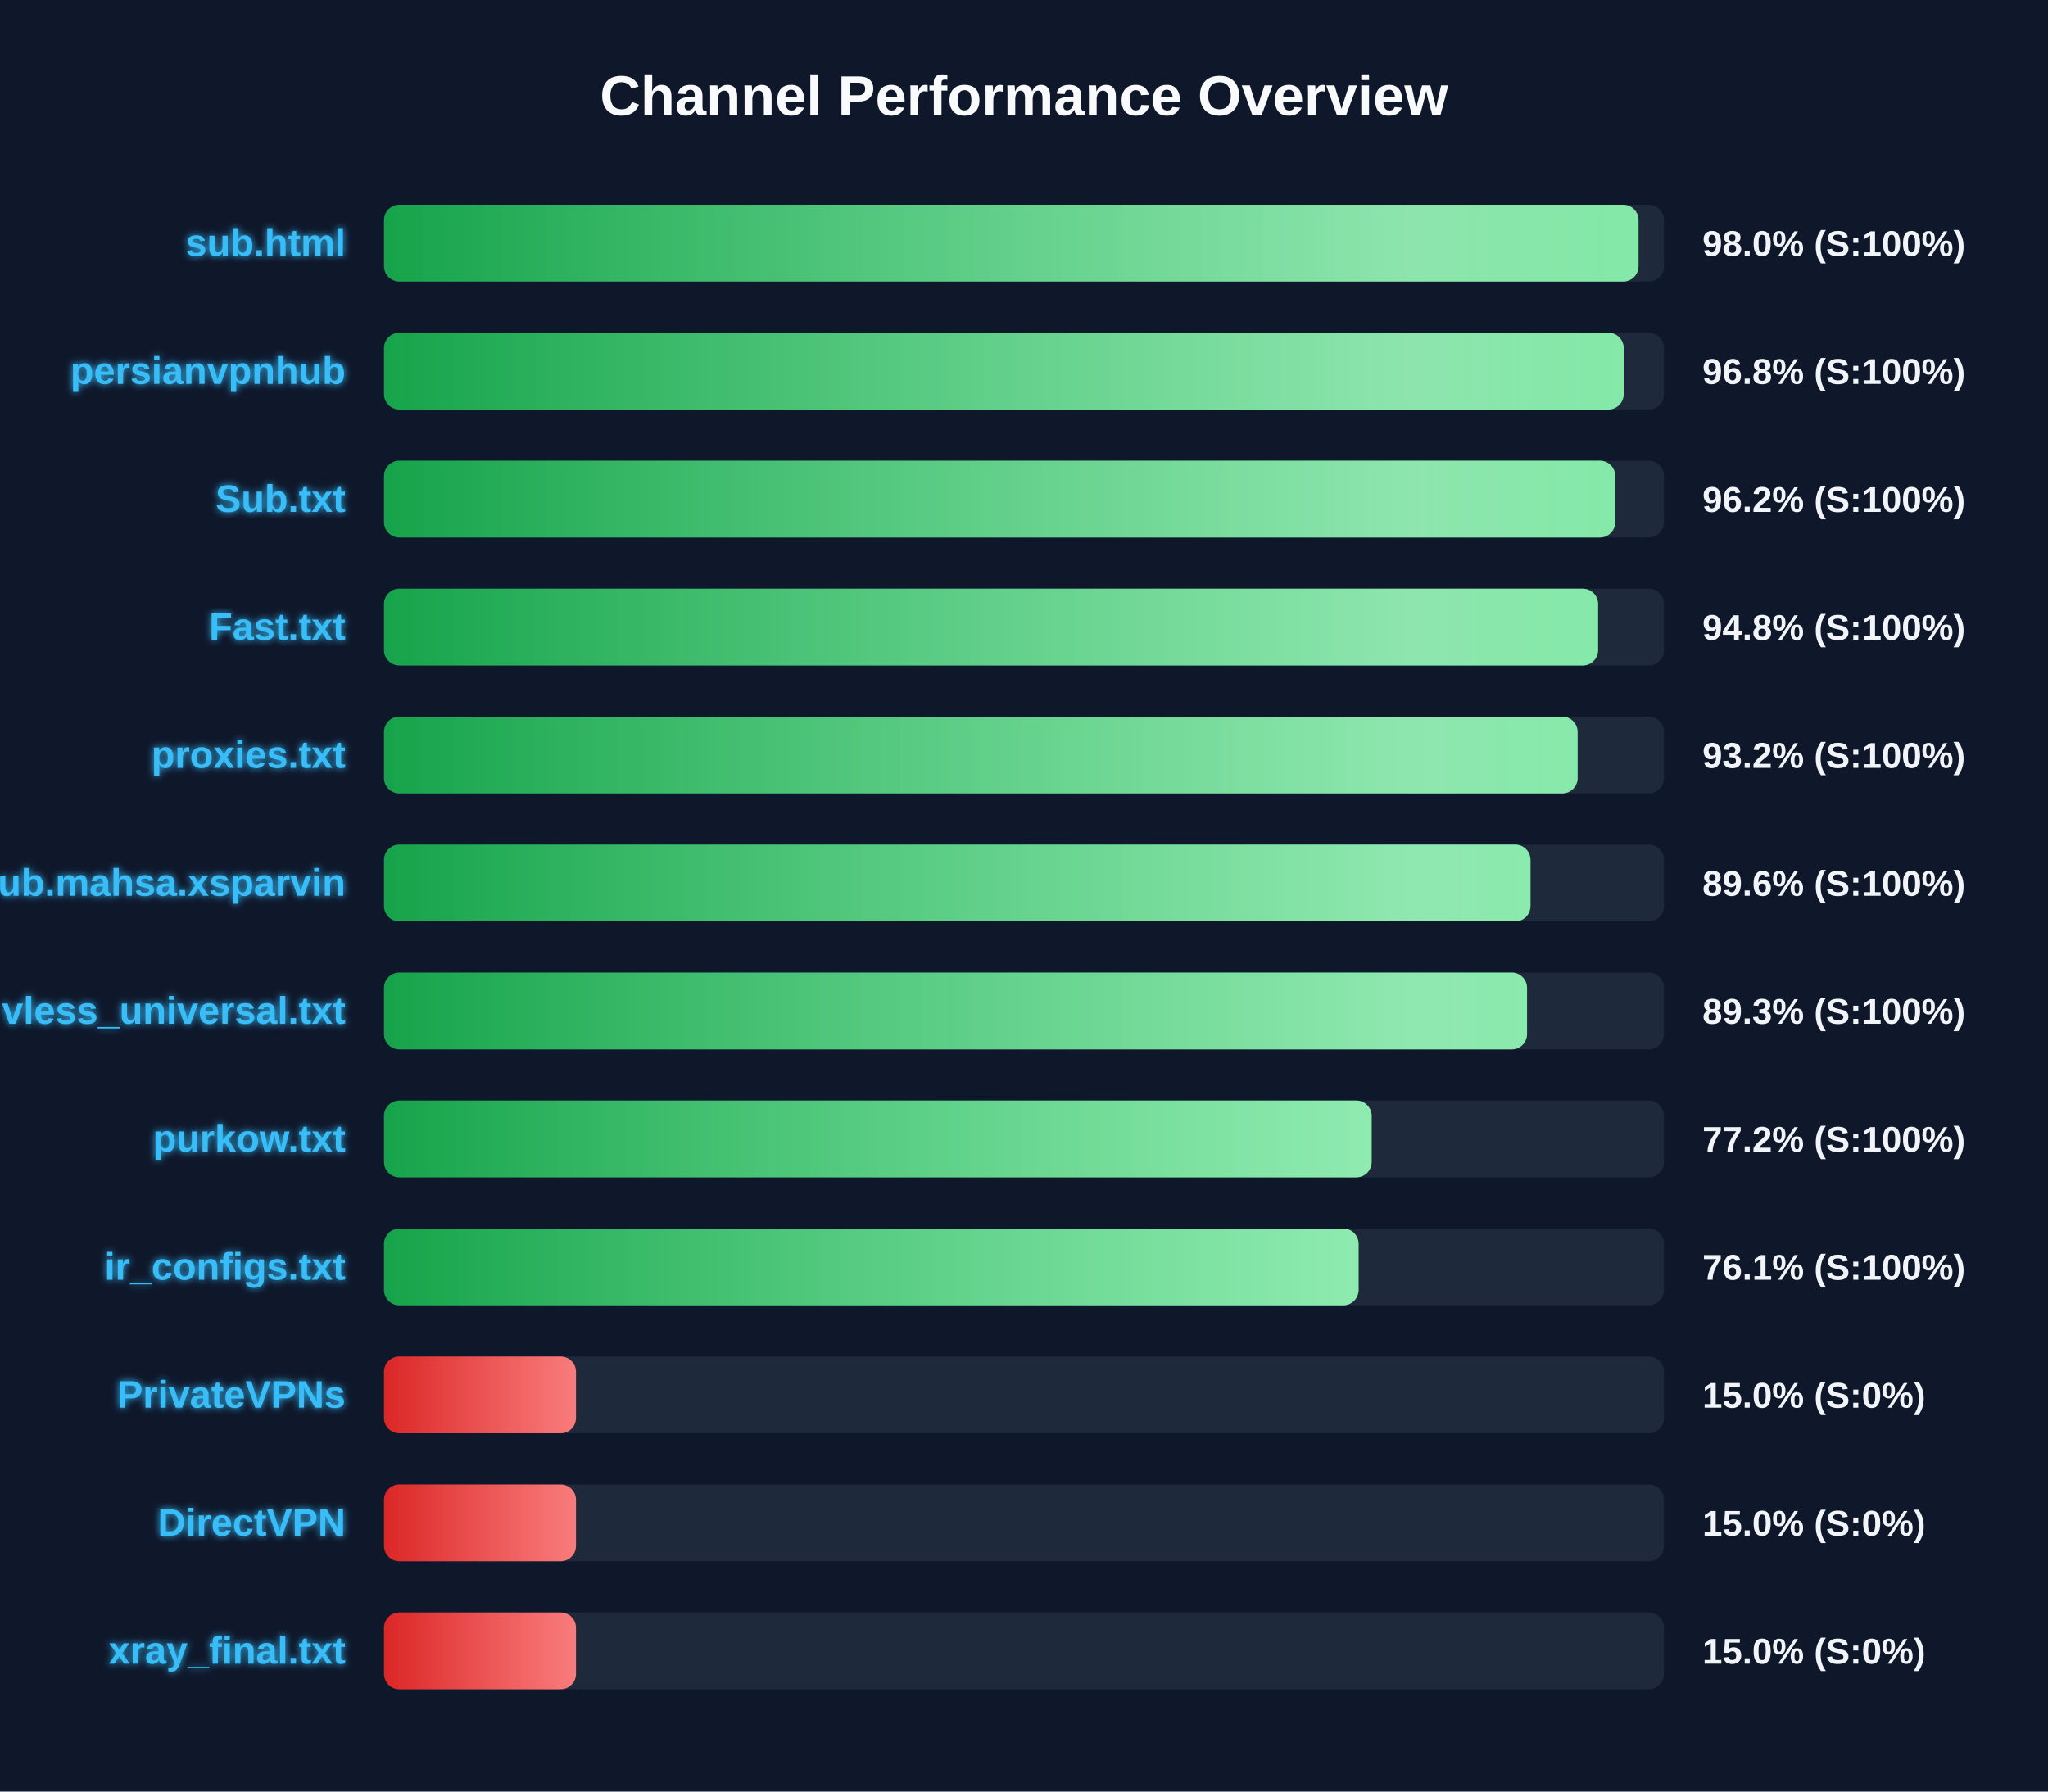
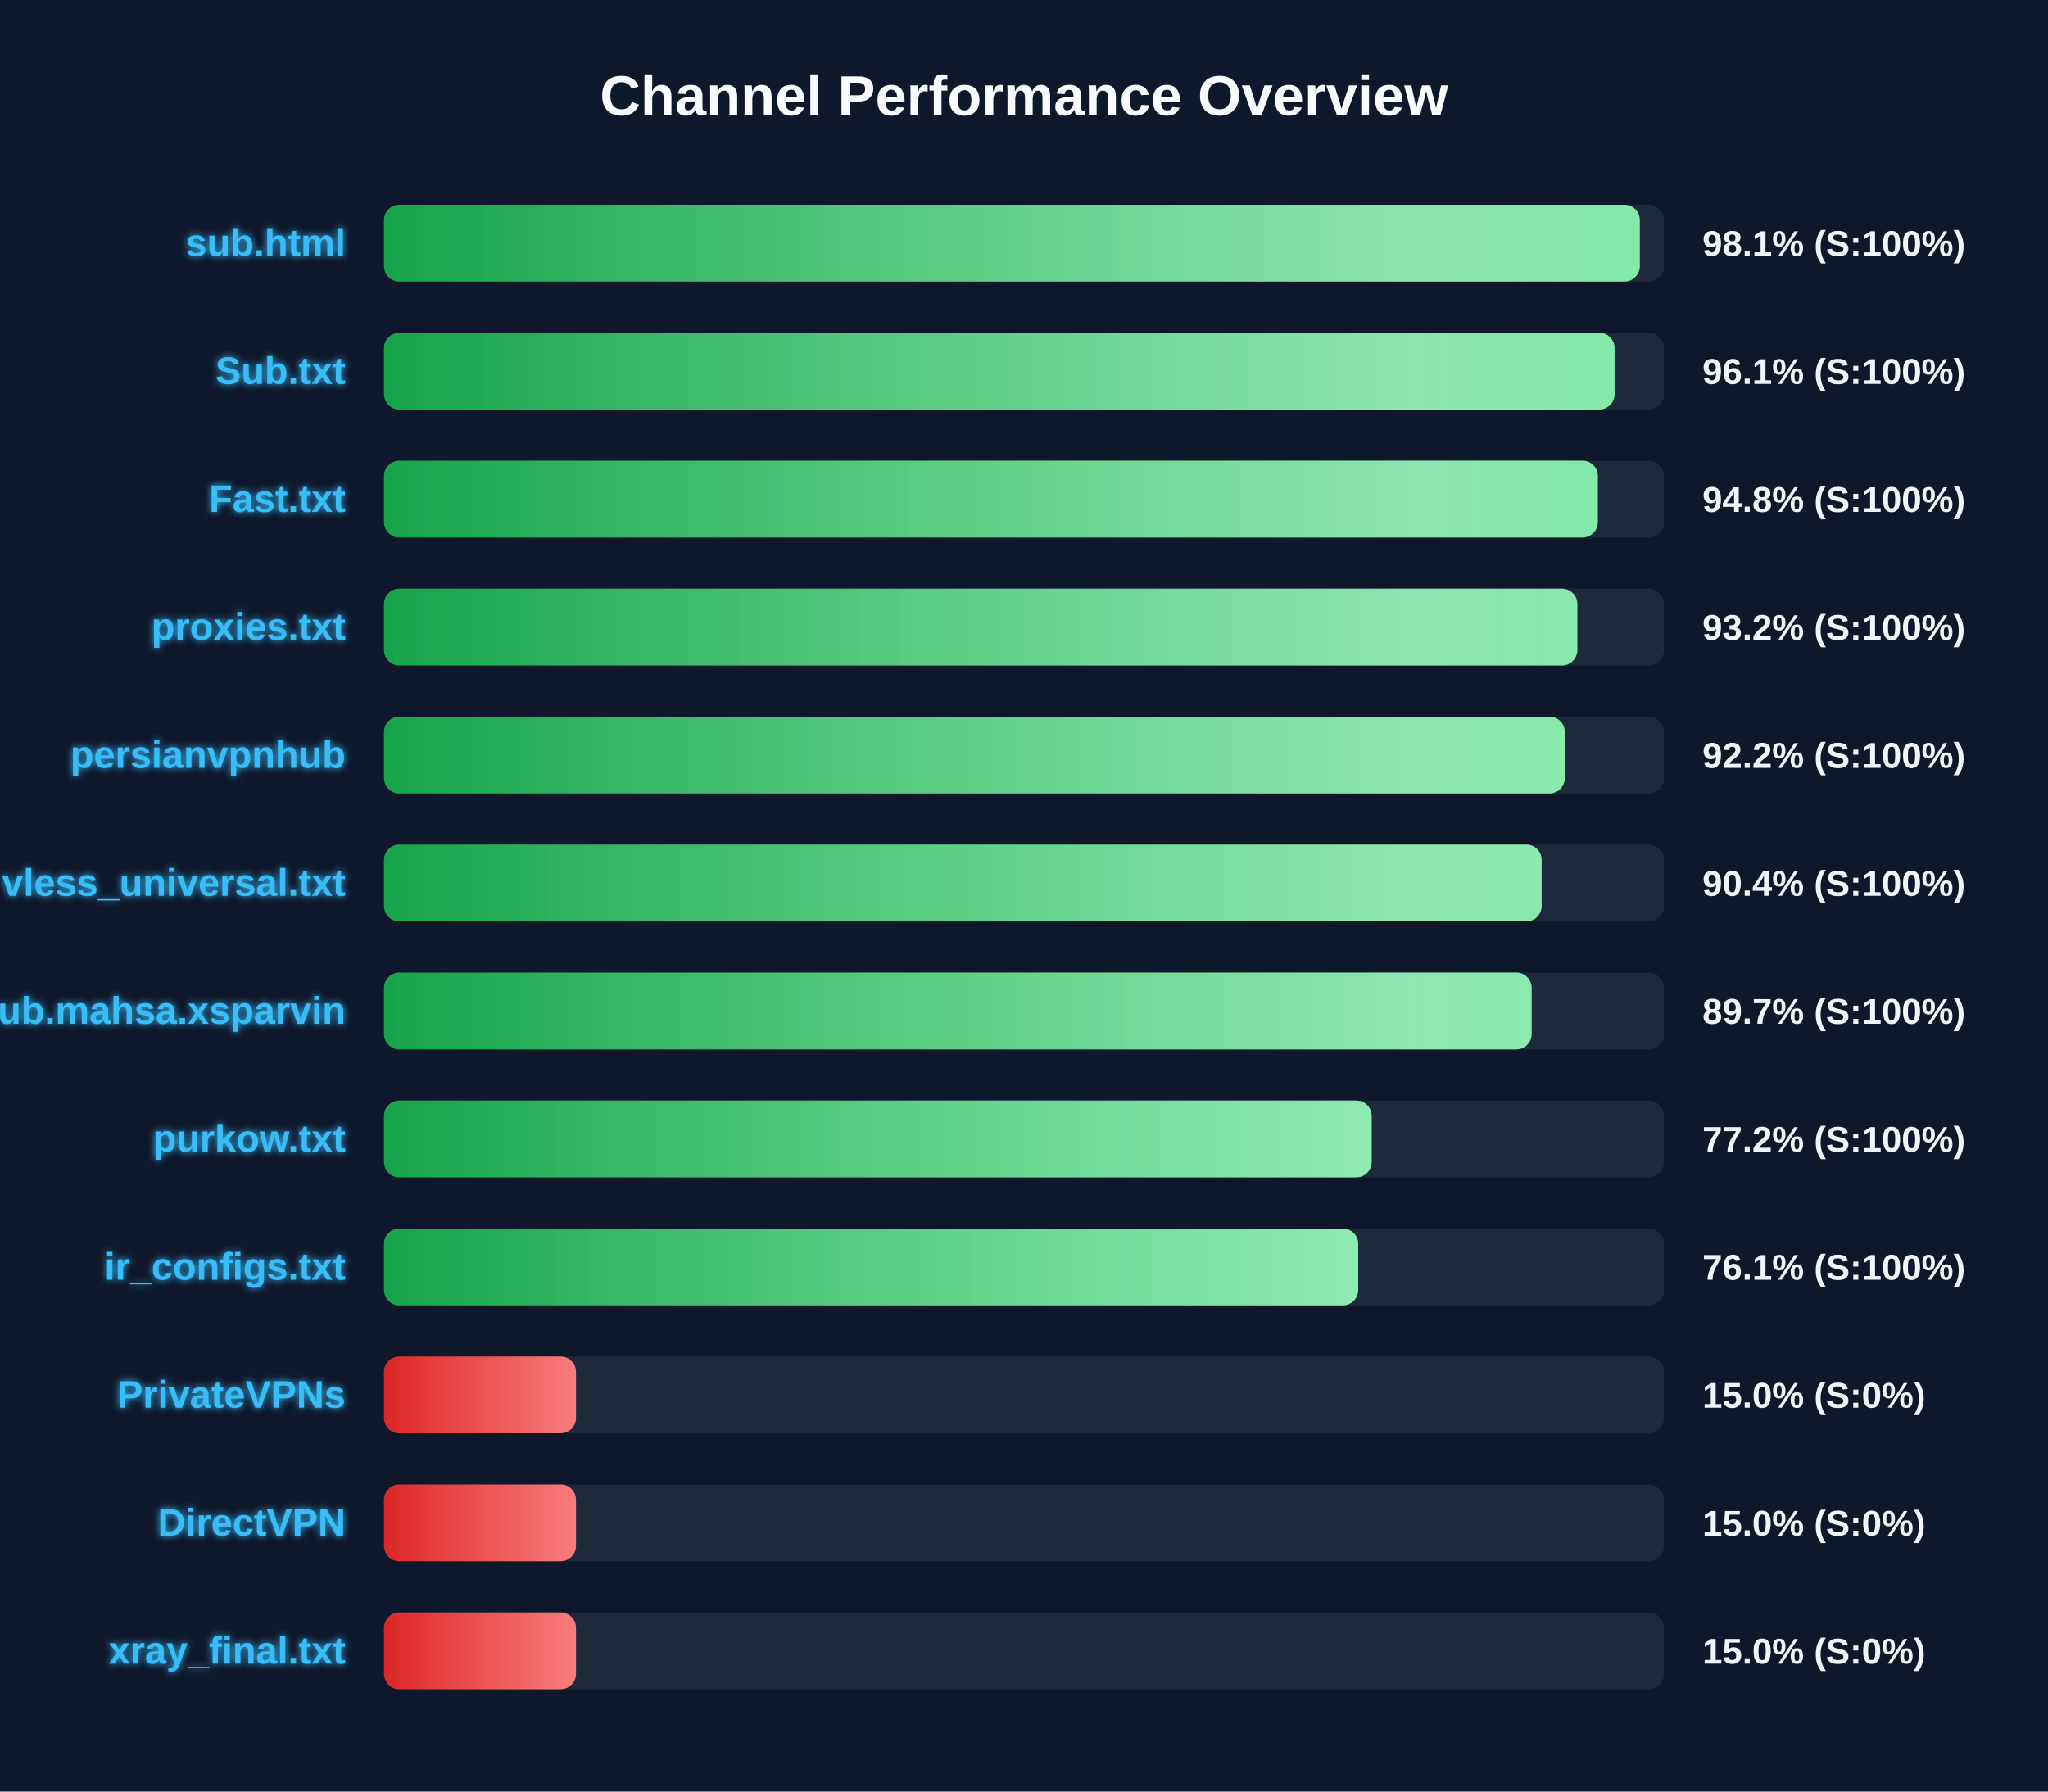
<svg xmlns="http://www.w3.org/2000/svg" width="800" height="700" version="1.1">
  <defs>
    <linearGradient id="grad-green" x1="0%" y1="0%" x2="100%" y2="0%">
      <stop offset="0%" stop-color="#16a34a" />
      <stop offset="100%" stop-color="#4ade80" />
    </linearGradient>
    <linearGradient id="grad-yellow" x1="0%" y1="0%" x2="100%" y2="0%">
      <stop offset="0%" stop-color="#ca8a04" />
      <stop offset="100%" stop-color="#fde047" />
    </linearGradient>
    <linearGradient id="grad-red" x1="0%" y1="0%" x2="100%" y2="0%">
      <stop offset="0%" stop-color="#dc2626" />
      <stop offset="100%" stop-color="#f87171" />
    </linearGradient>
    <linearGradient id="shimmer" x1="0%" y1="0%" x2="100%" y2="0%">
      <stop offset="0%" stop-color="rgba(255,255,255,0)" />
      <stop offset="50%" stop-color="rgba(255,255,255,0.4)" />
      <stop offset="100%" stop-color="rgba(255,255,255,0)" />
    </linearGradient>
    <filter id="glow" x="-20%" y="-20%" width="140%" height="140%">
      <feGaussianBlur stdDeviation="1.5" result="blur" />
      <feComposite in="SourceGraphic" in2="blur" operator="over" />
    </filter>
  </defs>
  <style>
        .bg-rect { fill: #0f172a; }
        .title { font: bold 22px 'Segoe UI', Arial, sans-serif; fill: #f8fafc; }
        .row { font: bold 15px 'Segoe UI', Arial, sans-serif; fill: #38bdf8; filter: url(#glow); }
        .score { font: bold 14px 'Segoe UI', Arial, sans-serif; fill: #f1f5f9; }
        @keyframes shimmer-anim {
            0% { transform: translateX(-100%); }
            100% { transform: translateX(200%); }
        }
        .shimmer-rect {
            animation: shimmer-anim 2.5s infinite linear;
        }
    </style>
  <rect width="100%" height="100%" class="bg-rect" />
  <text x="400" y="45" text-anchor="middle" class="title">Channel Performance Overview</text>
  <rect x="150" y="80" width="500" height="30" fill="#1e293b" rx="6" />
  <clipPath id="clip-0">
-     <rect x="150" y="80" width="490.05" height="30" rx="6" />
+     <rect x="150" y="80" width="490.55" height="30" rx="6" />
  </clipPath>
-   <rect x="150" y="80" width="490.05" height="30" fill="url(#grad-green)" rx="6" />
+   <rect x="150" y="80" width="490.55" height="30" fill="url(#grad-green)" rx="6" />
  <g clip-path="url(#clip-0)">
    <rect x="150" y="80" width="100%" height="30" fill="url(#shimmer)" class="shimmer-rect" />
  </g>
  <text x="135" y="100" text-anchor="end" class="row">sub.html</text>
-   <text x="665" y="100" text-anchor="start" class="score">98.0% (S:100%)</text>
+   <text x="665" y="100" text-anchor="start" class="score">98.1% (S:100%)</text>
  <rect x="150" y="130" width="500" height="30" fill="#1e293b" rx="6" />
  <clipPath id="clip-1">
-     <rect x="150" y="130" width="484.25" height="30" rx="6" />
+     <rect x="150" y="130" width="480.7" height="30" rx="6" />
  </clipPath>
-   <rect x="150" y="130" width="484.25" height="30" fill="url(#grad-green)" rx="6" />
+   <rect x="150" y="130" width="480.7" height="30" fill="url(#grad-green)" rx="6" />
  <g clip-path="url(#clip-1)">
    <rect x="150" y="130" width="100%" height="30" fill="url(#shimmer)" class="shimmer-rect" />
  </g>
-   <text x="135" y="150" text-anchor="end" class="row">persianvpnhub</text>
-   <text x="665" y="150" text-anchor="start" class="score">96.8% (S:100%)</text>
+   <text x="135" y="150" text-anchor="end" class="row">Sub.txt</text>
+   <text x="665" y="150" text-anchor="start" class="score">96.1% (S:100%)</text>
  <rect x="150" y="180" width="500" height="30" fill="#1e293b" rx="6" />
  <clipPath id="clip-2">
-     <rect x="150" y="180" width="480.95" height="30" rx="6" />
+     <rect x="150" y="180" width="474.15" height="30" rx="6" />
  </clipPath>
-   <rect x="150" y="180" width="480.95" height="30" fill="url(#grad-green)" rx="6" />
+   <rect x="150" y="180" width="474.15" height="30" fill="url(#grad-green)" rx="6" />
  <g clip-path="url(#clip-2)">
    <rect x="150" y="180" width="100%" height="30" fill="url(#shimmer)" class="shimmer-rect" />
  </g>
-   <text x="135" y="200" text-anchor="end" class="row">Sub.txt</text>
-   <text x="665" y="200" text-anchor="start" class="score">96.2% (S:100%)</text>
+   <text x="135" y="200" text-anchor="end" class="row">Fast.txt</text>
+   <text x="665" y="200" text-anchor="start" class="score">94.8% (S:100%)</text>
  <rect x="150" y="230" width="500" height="30" fill="#1e293b" rx="6" />
  <clipPath id="clip-3">
-     <rect x="150" y="230" width="474.25" height="30" rx="6" />
+     <rect x="150" y="230" width="466.15" height="30" rx="6" />
  </clipPath>
-   <rect x="150" y="230" width="474.25" height="30" fill="url(#grad-green)" rx="6" />
+   <rect x="150" y="230" width="466.15" height="30" fill="url(#grad-green)" rx="6" />
  <g clip-path="url(#clip-3)">
    <rect x="150" y="230" width="100%" height="30" fill="url(#shimmer)" class="shimmer-rect" />
  </g>
-   <text x="135" y="250" text-anchor="end" class="row">Fast.txt</text>
-   <text x="665" y="250" text-anchor="start" class="score">94.8% (S:100%)</text>
+   <text x="135" y="250" text-anchor="end" class="row">proxies.txt</text>
+   <text x="665" y="250" text-anchor="start" class="score">93.2% (S:100%)</text>
  <rect x="150" y="280" width="500" height="30" fill="#1e293b" rx="6" />
  <clipPath id="clip-4">
-     <rect x="150" y="280" width="466.25" height="30" rx="6" />
+     <rect x="150" y="280" width="461.25" height="30" rx="6" />
  </clipPath>
-   <rect x="150" y="280" width="466.25" height="30" fill="url(#grad-green)" rx="6" />
+   <rect x="150" y="280" width="461.25" height="30" fill="url(#grad-green)" rx="6" />
  <g clip-path="url(#clip-4)">
    <rect x="150" y="280" width="100%" height="30" fill="url(#shimmer)" class="shimmer-rect" />
  </g>
-   <text x="135" y="300" text-anchor="end" class="row">proxies.txt</text>
-   <text x="665" y="300" text-anchor="start" class="score">93.2% (S:100%)</text>
+   <text x="135" y="300" text-anchor="end" class="row">persianvpnhub</text>
+   <text x="665" y="300" text-anchor="start" class="score">92.2% (S:100%)</text>
  <rect x="150" y="330" width="500" height="30" fill="#1e293b" rx="6" />
  <clipPath id="clip-5">
-     <rect x="150" y="330" width="447.85" height="30" rx="6" />
+     <rect x="150" y="330" width="452.2" height="30" rx="6" />
  </clipPath>
-   <rect x="150" y="330" width="447.85" height="30" fill="url(#grad-green)" rx="6" />
+   <rect x="150" y="330" width="452.2" height="30" fill="url(#grad-green)" rx="6" />
  <g clip-path="url(#clip-5)">
    <rect x="150" y="330" width="100%" height="30" fill="url(#shimmer)" class="shimmer-rect" />
  </g>
-   <text x="135" y="350" text-anchor="end" class="row">Sub.mahsa.xsparvin</text>
-   <text x="665" y="350" text-anchor="start" class="score">89.6% (S:100%)</text>
+   <text x="135" y="350" text-anchor="end" class="row">vless_universal.txt</text>
+   <text x="665" y="350" text-anchor="start" class="score">90.4% (S:100%)</text>
  <rect x="150" y="380" width="500" height="30" fill="#1e293b" rx="6" />
  <clipPath id="clip-6">
-     <rect x="150" y="380" width="446.5" height="30" rx="6" />
+     <rect x="150" y="380" width="448.3" height="30" rx="6" />
  </clipPath>
-   <rect x="150" y="380" width="446.5" height="30" fill="url(#grad-green)" rx="6" />
+   <rect x="150" y="380" width="448.3" height="30" fill="url(#grad-green)" rx="6" />
  <g clip-path="url(#clip-6)">
    <rect x="150" y="380" width="100%" height="30" fill="url(#shimmer)" class="shimmer-rect" />
  </g>
-   <text x="135" y="400" text-anchor="end" class="row">vless_universal.txt</text>
-   <text x="665" y="400" text-anchor="start" class="score">89.3% (S:100%)</text>
+   <text x="135" y="400" text-anchor="end" class="row">Sub.mahsa.xsparvin</text>
+   <text x="665" y="400" text-anchor="start" class="score">89.7% (S:100%)</text>
  <rect x="150" y="430" width="500" height="30" fill="#1e293b" rx="6" />
  <clipPath id="clip-7">
    <rect x="150" y="430" width="385.8" height="30" rx="6" />
  </clipPath>
  <rect x="150" y="430" width="385.8" height="30" fill="url(#grad-green)" rx="6" />
  <g clip-path="url(#clip-7)">
    <rect x="150" y="430" width="100%" height="30" fill="url(#shimmer)" class="shimmer-rect" />
  </g>
  <text x="135" y="450" text-anchor="end" class="row">purkow.txt</text>
  <text x="665" y="450" text-anchor="start" class="score">77.2% (S:100%)</text>
  <rect x="150" y="480" width="500" height="30" fill="#1e293b" rx="6" />
  <clipPath id="clip-8">
-     <rect x="150" y="480" width="380.7" height="30" rx="6" />
+     <rect x="150" y="480" width="380.55" height="30" rx="6" />
  </clipPath>
-   <rect x="150" y="480" width="380.7" height="30" fill="url(#grad-green)" rx="6" />
+   <rect x="150" y="480" width="380.55" height="30" fill="url(#grad-green)" rx="6" />
  <g clip-path="url(#clip-8)">
    <rect x="150" y="480" width="100%" height="30" fill="url(#shimmer)" class="shimmer-rect" />
  </g>
  <text x="135" y="500" text-anchor="end" class="row">ir_configs.txt</text>
  <text x="665" y="500" text-anchor="start" class="score">76.1% (S:100%)</text>
  <rect x="150" y="530" width="500" height="30" fill="#1e293b" rx="6" />
  <clipPath id="clip-9">
    <rect x="150" y="530" width="75.0" height="30" rx="6" />
  </clipPath>
  <rect x="150" y="530" width="75.0" height="30" fill="url(#grad-red)" rx="6" />
  <g clip-path="url(#clip-9)">
    <rect x="150" y="530" width="100%" height="30" fill="url(#shimmer)" class="shimmer-rect" />
  </g>
  <text x="135" y="550" text-anchor="end" class="row">PrivateVPNs</text>
  <text x="665" y="550" text-anchor="start" class="score">15.0% (S:0%)</text>
  <rect x="150" y="580" width="500" height="30" fill="#1e293b" rx="6" />
  <clipPath id="clip-10">
    <rect x="150" y="580" width="75.0" height="30" rx="6" />
  </clipPath>
  <rect x="150" y="580" width="75.0" height="30" fill="url(#grad-red)" rx="6" />
  <g clip-path="url(#clip-10)">
    <rect x="150" y="580" width="100%" height="30" fill="url(#shimmer)" class="shimmer-rect" />
  </g>
  <text x="135" y="600" text-anchor="end" class="row">DirectVPN</text>
  <text x="665" y="600" text-anchor="start" class="score">15.0% (S:0%)</text>
  <rect x="150" y="630" width="500" height="30" fill="#1e293b" rx="6" />
  <clipPath id="clip-11">
    <rect x="150" y="630" width="75.0" height="30" rx="6" />
  </clipPath>
  <rect x="150" y="630" width="75.0" height="30" fill="url(#grad-red)" rx="6" />
  <g clip-path="url(#clip-11)">
    <rect x="150" y="630" width="100%" height="30" fill="url(#shimmer)" class="shimmer-rect" />
  </g>
  <text x="135" y="650" text-anchor="end" class="row">xray_final.txt</text>
  <text x="665" y="650" text-anchor="start" class="score">15.0% (S:0%)</text>
</svg>
